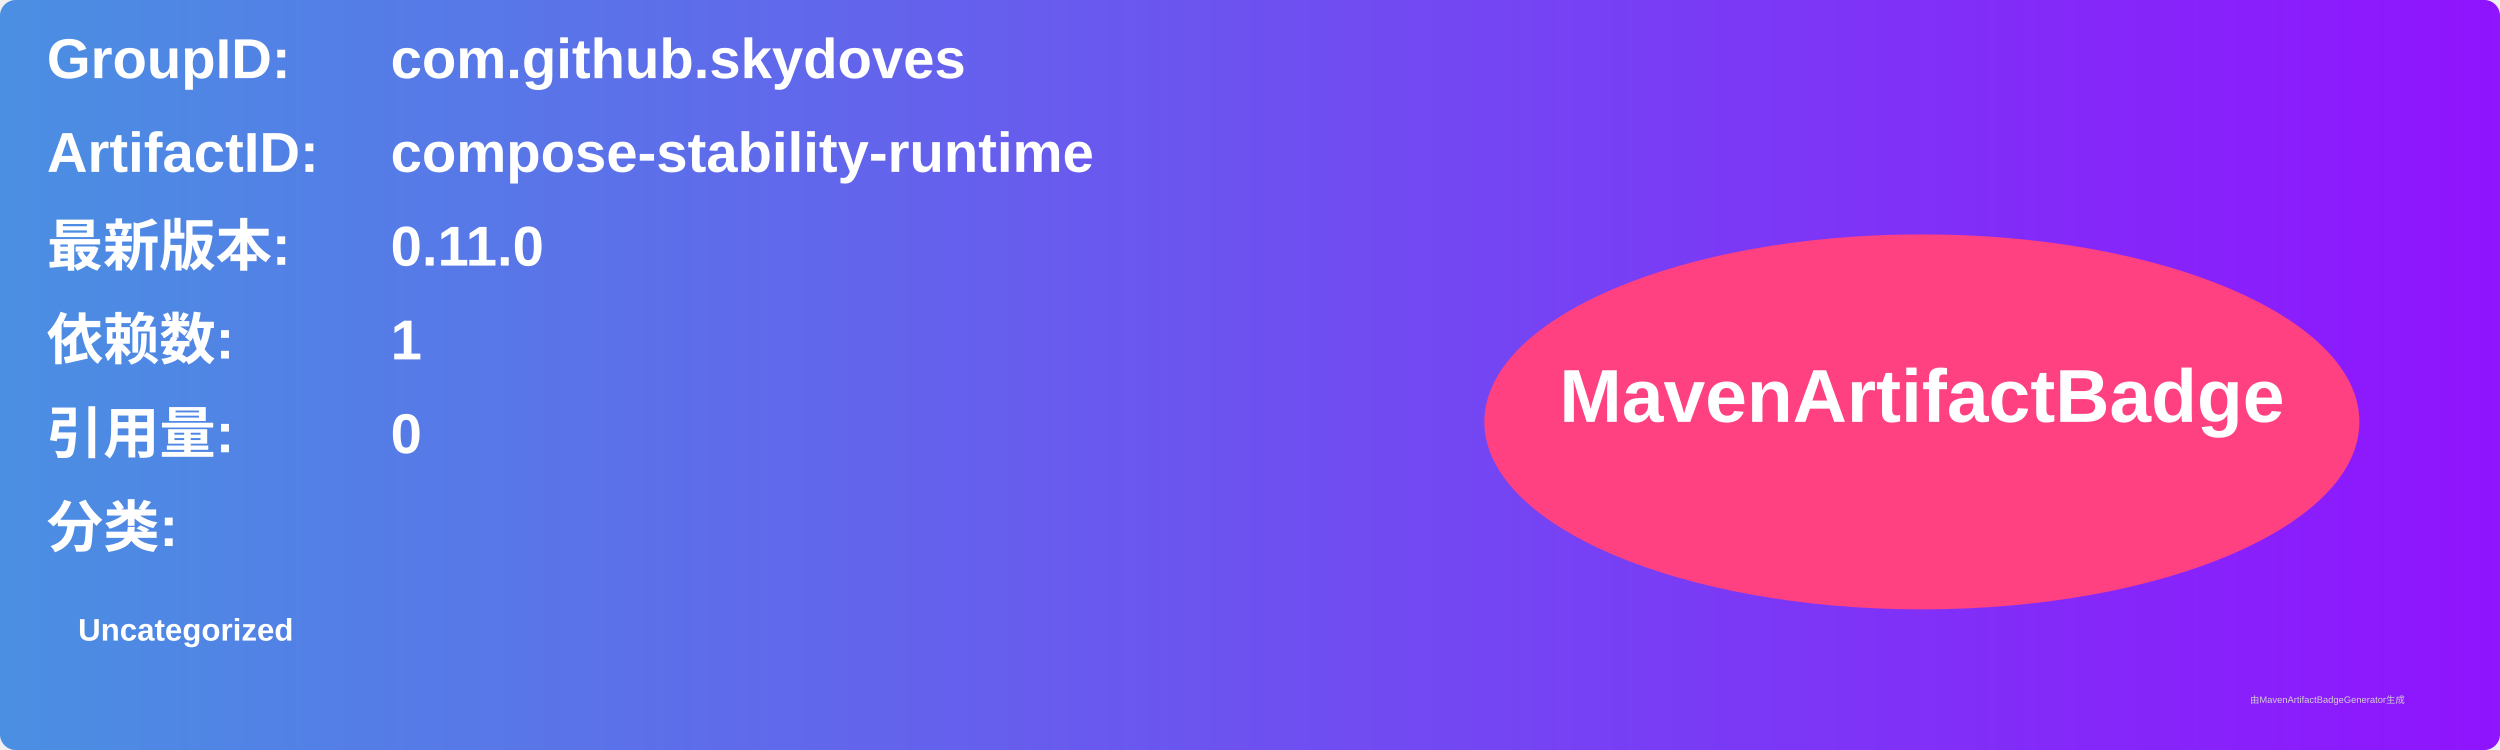
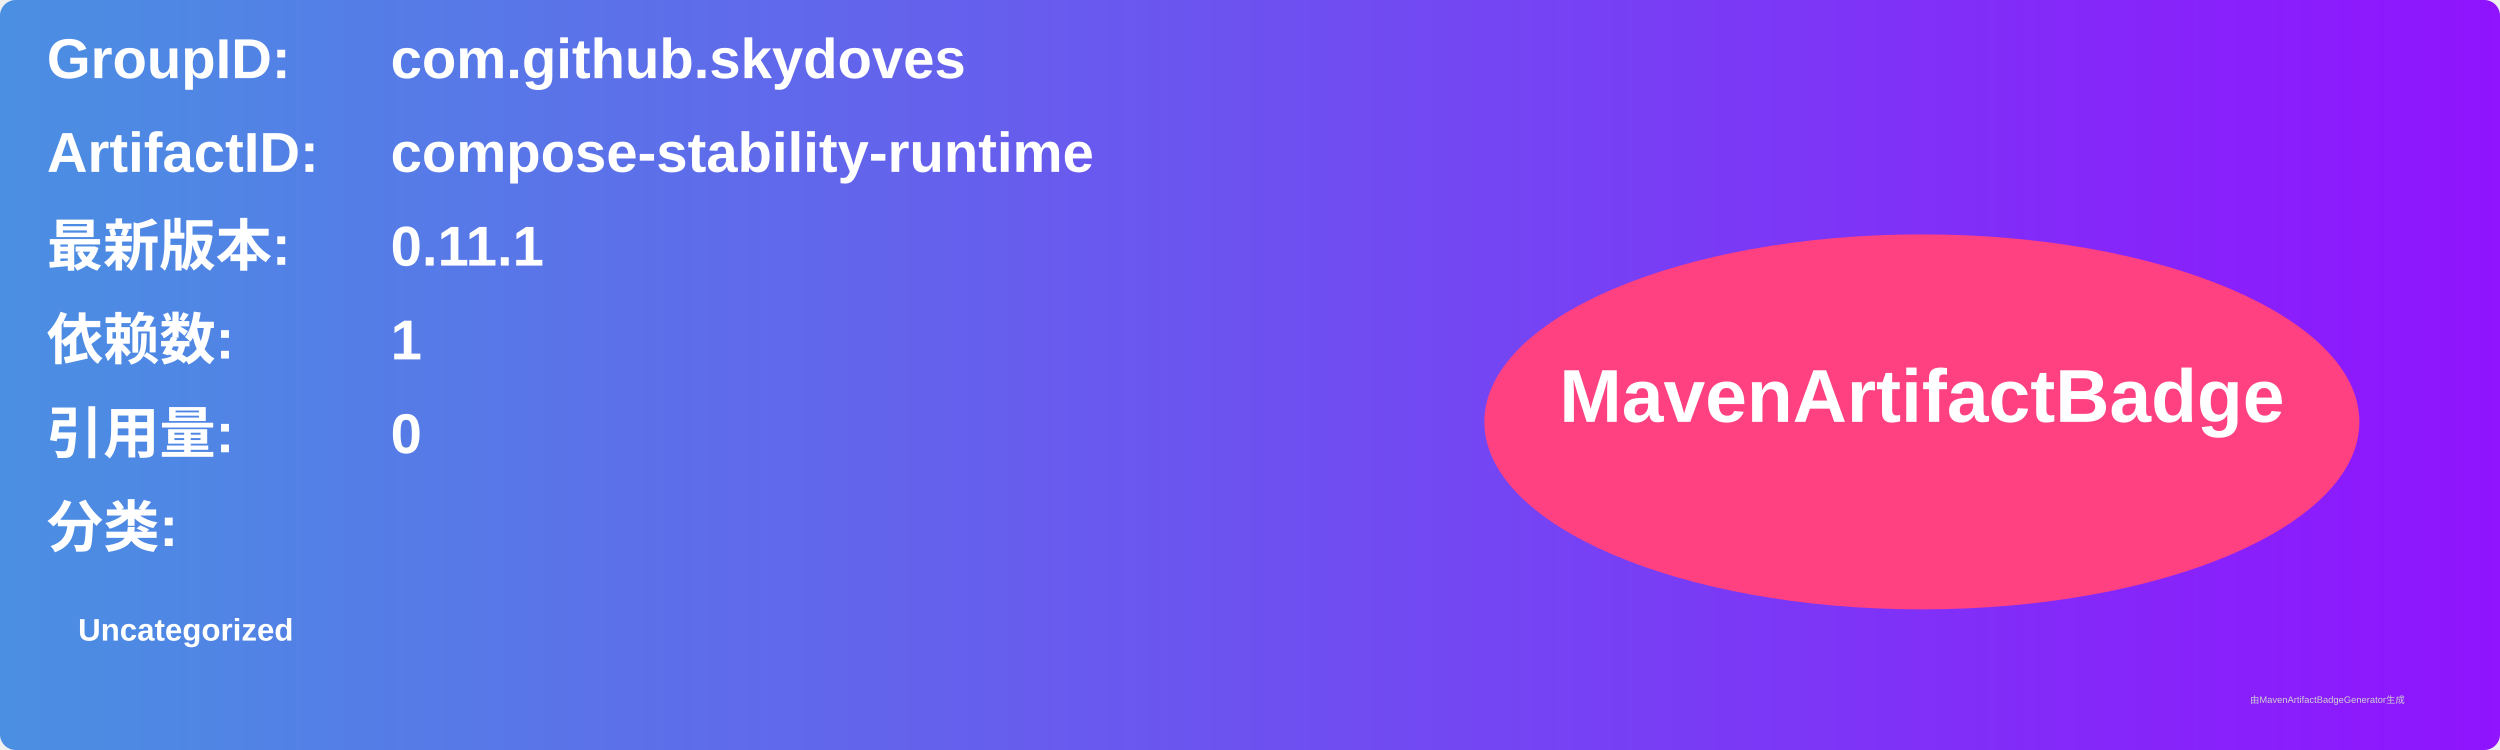
<svg xmlns="http://www.w3.org/2000/svg" width="800" height="240" viewBox="0 0 800 240">
  <linearGradient id="grad" x1="0%" y1="0%" x2="100%" y2="0%">
    <stop offset="0%" stop-color="#4a90e2" />
    <stop offset="100%" stop-color="#9013fe" />
  </linearGradient>
  <rect width="100%" height="100%" rx="5" ry="5" fill="url(#grad)" />
  <g transform="translate(15, 15)">
    <text x="0" y="10" font-family="Arial" font-size="18" fill="white" font-weight="bold" width="260">GroupID:</text>
    <text x="110" y="10" font-family="Arial" font-size="18" fill="white" font-weight="bold" width="460">com.github.skydoves</text>
    <text x="0" y="40" font-family="Arial" font-size="18" fill="white" font-weight="bold" width="260">ArtifactID:</text>
    <text x="110" y="40" font-family="Arial" font-size="18" fill="white" font-weight="bold" width="460">compose-stability-runtime</text>
    <text x="0" y="70" font-family="Arial" font-size="18" fill="white" font-weight="bold">最新版本:</text>
    <text x="110" y="70" font-family="Arial" font-size="18" fill="white" font-weight="bold">
-       <tspan font-weight="bold">0.11.0</tspan>
+       <tspan font-weight="bold">0.11.1</tspan>
    </text>
    <text x="0" y="100" font-family="Arial" font-size="18" fill="white" font-weight="bold">依赖数: </text>
    <text x="110" y="100" font-family="Arial" font-size="18" fill="white">
      <tspan font-weight="bold">1</tspan>
    </text>
    <text x="0" y="130" font-family="Arial" font-size="18" fill="white" font-weight="bold">引用量: </text>
    <text x="110" y="130" font-family="Arial" font-size="18" fill="white">
      <tspan font-weight="bold">0</tspan>
    </text>
    <text x="0" y="160" font-family="Arial" font-size="18" fill="white" font-weight="bold">分类:</text>
    <text x="10" y="190" font-family="Arial" font-size="10" fill="white">
      <tspan font-weight="bold">Uncategorized</tspan>
    </text>
    <ellipse cx="600" cy="120" rx="140" ry="60" fill="#ff4081" />
    <text x="600" y="120" text-anchor="middle" font-family="Arial" font-size="24" fill="white" font-weight="bold">MavenArtifactBadge</text>
  </g>
  <text x="720" y="225" font-family="Arial" font-size="3" fill="#d0d0d0">由MavenArtifactBadgeGenerator生成</text>
</svg>
